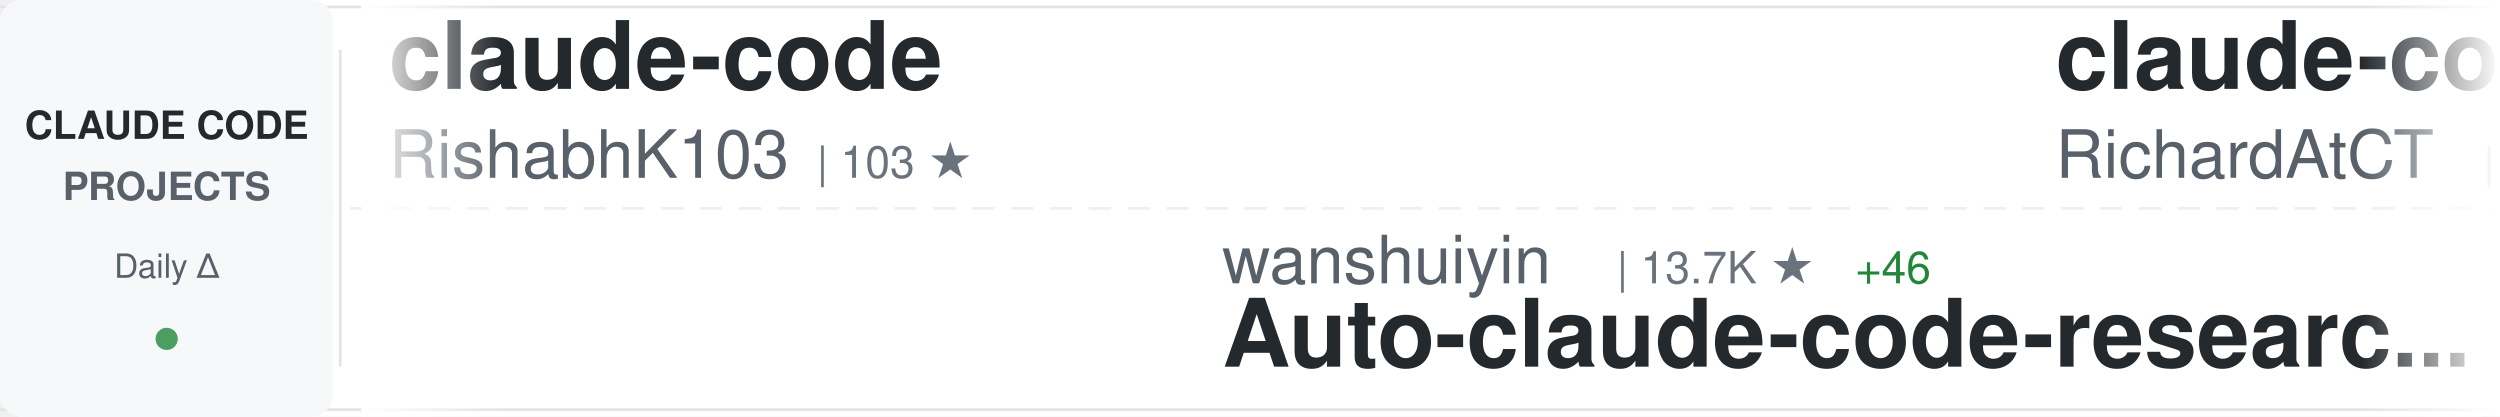
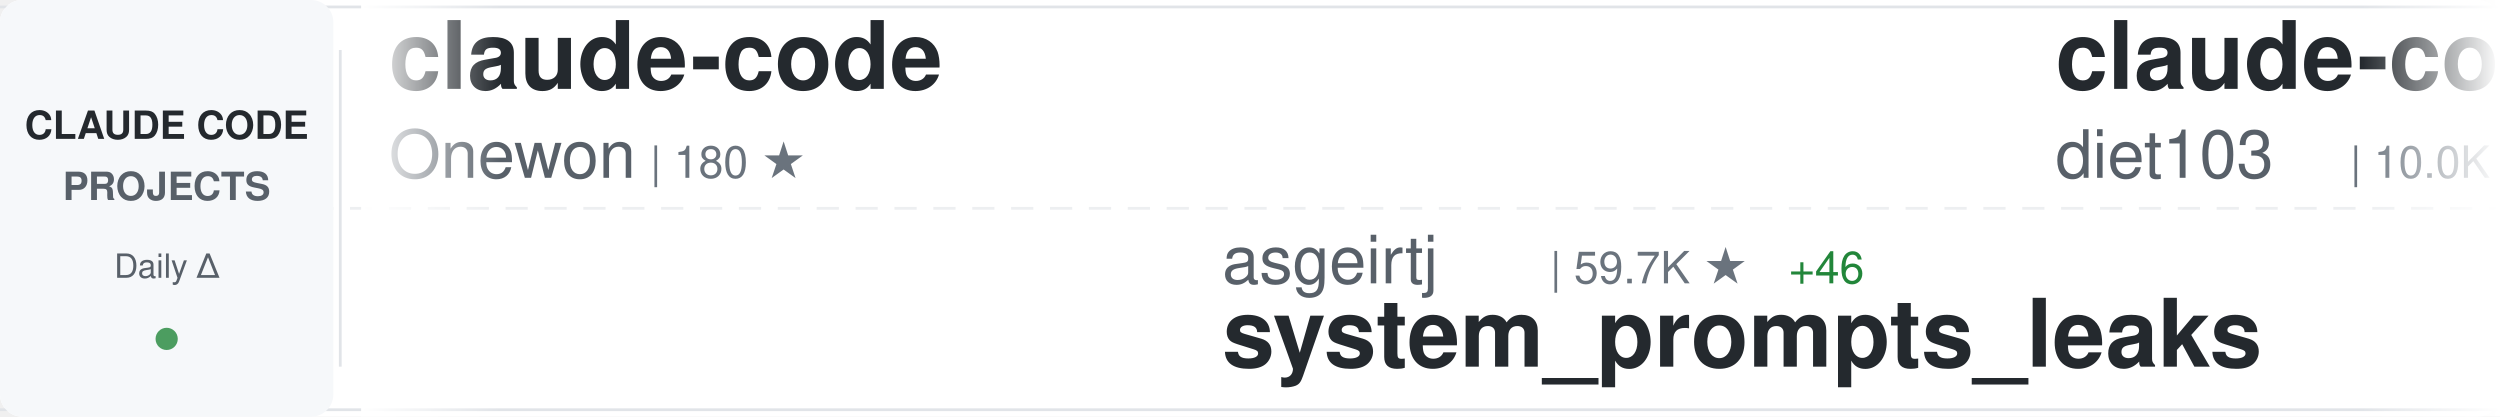
<svg xmlns="http://www.w3.org/2000/svg" width="900" height="150">
  <defs>
    <linearGradient id="awesomeLeftFade" x1="0%" y1="0%" x2="100%" y2="0%">
      <stop offset="0%" style="stop-color:#ffffff;stop-opacity:1" />
      <stop offset="100%" style="stop-color:#ffffff;stop-opacity:0" />
    </linearGradient>
    <linearGradient id="awesomeRightFade" x1="0%" y1="0%" x2="100%" y2="0%">
      <stop offset="0%" style="stop-color:#ffffff;stop-opacity:0" />
      <stop offset="100%" style="stop-color:#ffffff;stop-opacity:1" />
    </linearGradient>
  </defs>
  <rect width="900" height="150" fill="#ffffff" rx="8" />
  <rect x="0" y="2" width="900" height="1" fill="#e1e4e8" />
  <rect x="0" y="147" width="900" height="1" fill="#e1e4e8" />
  <line x1="0" y1="75" x2="900" y2="75" stroke="#e1e4e8" stroke-width="1" stroke-dasharray="8 6" opacity="0.6" />
  <rect x="0" y="0" width="120" height="150" fill="#f6f8fa" rx="8" />
  <text x="60" y="50" font-family="-apple-system, BlinkMacSystemFont, 'Segoe UI', Helvetica, Arial, sans-serif" font-size="14" font-weight="600" fill="#24292e" text-anchor="middle">CLAUDE CODE</text>
  <text x="60" y="72" font-family="-apple-system, BlinkMacSystemFont, 'Segoe UI', Helvetica, Arial, sans-serif" font-size="14" font-weight="600" fill="#586069" text-anchor="middle">PROJECTS</text>
  <text x="60" y="100" font-family="-apple-system, BlinkMacSystemFont, 'Segoe UI', Helvetica, Arial, sans-serif" font-size="12" font-weight="500" fill="#586069" text-anchor="middle">Daily Δ</text>
  <circle cx="60" cy="122" r="4" fill="#22863a" opacity="0.8" />
  <rect x="122" y="18" width="1" height="114" fill="#e1e4e8" />
  <clipPath id="awesomeTickerClip">
    <rect x="130" y="0" width="770" height="150" />
  </clipPath>
  <g clip-path="url(#awesomeTickerClip)">
    <g id="awesomeTickerItems">
      <animateTransform attributeName="transform" attributeType="XML" type="translate" from="0 0" to="-3000 0" dur="54s" repeatCount="indefinite" />
      <g transform="translate(0, 0)">
        <text x="140" y="32" font-family="-apple-system, BlinkMacSystemFont, 'Segoe UI', Helvetica, Arial, sans-serif" font-size="34" font-weight="600" fill="#24292e">claude-code</text>
-         <text x="140" y="64" font-family="-apple-system, BlinkMacSystemFont, 'Segoe UI', Helvetica, Arial, sans-serif" font-size="24" font-weight="400" fill="#586069">RishabhK103</text>
-         <text x="294" y="64" font-family="-apple-system, BlinkMacSystemFont, 'Segoe UI', Helvetica, Arial, sans-serif" font-size="16" font-weight="500" fill="#6a737d">| 103 ★</text>
+         <text x="140" y="64" font-family="-apple-system, BlinkMacSystemFont, 'Segoe UI', Helvetica, Arial, sans-serif" font-size="24" font-weight="400" fill="#586069">Onewon</text>
+         <text x="234" y="64" font-family="-apple-system, BlinkMacSystemFont, 'Segoe UI', Helvetica, Arial, sans-serif" font-size="16" font-weight="500" fill="#6a737d">| 180 ★</text>
      </g>
      <g transform="translate(300, 0)">
-         <text x="140" y="102" font-family="-apple-system, BlinkMacSystemFont, 'Segoe UI', Helvetica, Arial, sans-serif" font-size="24" font-weight="400" fill="#586069">wanshuiyin</text>
-         <text x="282" y="102" font-family="-apple-system, BlinkMacSystemFont, 'Segoe UI', Helvetica, Arial, sans-serif" font-size="16" font-weight="500" fill="#6a737d">| 13.7K ★</text>
-         <text x="368" y="102" font-family="-apple-system, BlinkMacSystemFont, 'Segoe UI', Helvetica, Arial, sans-serif" font-size="16" font-weight="500" fill="#22863a"> +46</text>
-         <text x="140" y="132" font-family="-apple-system, BlinkMacSystemFont, 'Segoe UI', Helvetica, Arial, sans-serif" font-size="34" font-weight="600" fill="#24292e">Auto-claude-code-researc...</text>
+         <text x="140" y="102" font-family="-apple-system, BlinkMacSystemFont, 'Segoe UI', Helvetica, Arial, sans-serif" font-size="24" font-weight="400" fill="#586069">asgeirtj</text>
+         <text x="258" y="102" font-family="-apple-system, BlinkMacSystemFont, 'Segoe UI', Helvetica, Arial, sans-serif" font-size="16" font-weight="500" fill="#6a737d">| 59.7K ★</text>
+         <text x="344" y="102" font-family="-apple-system, BlinkMacSystemFont, 'Segoe UI', Helvetica, Arial, sans-serif" font-size="16" font-weight="500" fill="#22863a"> +46</text>
+         <text x="140" y="132" font-family="-apple-system, BlinkMacSystemFont, 'Segoe UI', Helvetica, Arial, sans-serif" font-size="34" font-weight="600" fill="#24292e">system_prompts_leaks</text>
      </g>
      <g transform="translate(600, 0)">
-         <text x="140" y="32" font-family="-apple-system, BlinkMacSystemFont, 'Segoe UI', Helvetica, Arial, sans-serif" font-size="34" font-weight="600" fill="#24292e">claude-code-telegram</text>
-         <text x="140" y="64" font-family="-apple-system, BlinkMacSystemFont, 'Segoe UI', Helvetica, Arial, sans-serif" font-size="24" font-weight="400" fill="#586069">RichardAtCT</text>
-         <text x="294" y="64" font-family="-apple-system, BlinkMacSystemFont, 'Segoe UI', Helvetica, Arial, sans-serif" font-size="16" font-weight="500" fill="#6a737d">| 2.7K ★</text>
-         <text x="371" y="64" font-family="-apple-system, BlinkMacSystemFont, 'Segoe UI', Helvetica, Arial, sans-serif" font-size="16" font-weight="500" fill="#22863a"> +1</text>
+         <text x="140" y="32" font-family="-apple-system, BlinkMacSystemFont, 'Segoe UI', Helvetica, Arial, sans-serif" font-size="34" font-weight="600" fill="#24292e">claude-code-infrastructu...</text>
+         <text x="140" y="64" font-family="-apple-system, BlinkMacSystemFont, 'Segoe UI', Helvetica, Arial, sans-serif" font-size="24" font-weight="400" fill="#586069">diet103</text>
+         <text x="246" y="64" font-family="-apple-system, BlinkMacSystemFont, 'Segoe UI', Helvetica, Arial, sans-serif" font-size="16" font-weight="500" fill="#6a737d">| 10.0K ★</text>
+         <text x="332" y="64" font-family="-apple-system, BlinkMacSystemFont, 'Segoe UI', Helvetica, Arial, sans-serif" font-size="16" font-weight="500" fill="#22863a"> +3</text>
      </g>
      <g transform="translate(900, 0)">
-         <text x="140" y="102" font-family="-apple-system, BlinkMacSystemFont, 'Segoe UI', Helvetica, Arial, sans-serif" font-size="24" font-weight="400" fill="#586069">T-Lab-CUHKSZ</text>
-         <text x="306" y="102" font-family="-apple-system, BlinkMacSystemFont, 'Segoe UI', Helvetica, Arial, sans-serif" font-size="16" font-weight="500" fill="#6a737d">| 326 ★</text>
-         <text x="140" y="132" font-family="-apple-system, BlinkMacSystemFont, 'Segoe UI', Helvetica, Arial, sans-serif" font-size="34" font-weight="600" fill="#24292e">claude-code</text>
+         <text x="140" y="102" font-family="-apple-system, BlinkMacSystemFont, 'Segoe UI', Helvetica, Arial, sans-serif" font-size="24" font-weight="400" fill="#586069">affaan-m</text>
+         <text x="258" y="102" font-family="-apple-system, BlinkMacSystemFont, 'Segoe UI', Helvetica, Arial, sans-serif" font-size="16" font-weight="500" fill="#6a737d">| 232.1K ★</text>
+         <text x="353" y="102" font-family="-apple-system, BlinkMacSystemFont, 'Segoe UI', Helvetica, Arial, sans-serif" font-size="16" font-weight="500" fill="#22863a"> +82</text>
+         <text x="140" y="132" font-family="-apple-system, BlinkMacSystemFont, 'Segoe UI', Helvetica, Arial, sans-serif" font-size="34" font-weight="600" fill="#24292e">ECC</text>
      </g>
      <g transform="translate(1200, 0)">
-         <text x="140" y="32" font-family="-apple-system, BlinkMacSystemFont, 'Segoe UI', Helvetica, Arial, sans-serif" font-size="34" font-weight="600" fill="#24292e">claude-code-showcase</text>
-         <text x="140" y="64" font-family="-apple-system, BlinkMacSystemFont, 'Segoe UI', Helvetica, Arial, sans-serif" font-size="24" font-weight="400" fill="#586069">ChrisWiles</text>
-         <text x="282" y="64" font-family="-apple-system, BlinkMacSystemFont, 'Segoe UI', Helvetica, Arial, sans-serif" font-size="16" font-weight="500" fill="#6a737d">| 6.0K ★</text>
-         <text x="359" y="64" font-family="-apple-system, BlinkMacSystemFont, 'Segoe UI', Helvetica, Arial, sans-serif" font-size="16" font-weight="500" fill="#22863a"> +2</text>
+         <text x="140" y="32" font-family="-apple-system, BlinkMacSystemFont, 'Segoe UI', Helvetica, Arial, sans-serif" font-size="34" font-weight="600" fill="#24292e">claude-code-proxy</text>
+         <text x="140" y="64" font-family="-apple-system, BlinkMacSystemFont, 'Segoe UI', Helvetica, Arial, sans-serif" font-size="24" font-weight="400" fill="#586069">fuergaosi233</text>
+         <text x="306" y="64" font-family="-apple-system, BlinkMacSystemFont, 'Segoe UI', Helvetica, Arial, sans-serif" font-size="16" font-weight="500" fill="#6a737d">| 2.8K ★</text>
+         <text x="383" y="64" font-family="-apple-system, BlinkMacSystemFont, 'Segoe UI', Helvetica, Arial, sans-serif" font-size="16" font-weight="500" fill="#22863a"> +1</text>
      </g>
      <g transform="translate(1500, 0)">
-         <text x="140" y="102" font-family="-apple-system, BlinkMacSystemFont, 'Segoe UI', Helvetica, Arial, sans-serif" font-size="24" font-weight="400" fill="#586069">chauncygu</text>
-         <text x="270" y="102" font-family="-apple-system, BlinkMacSystemFont, 'Segoe UI', Helvetica, Arial, sans-serif" font-size="16" font-weight="500" fill="#6a737d">| 2.8K ★</text>
-         <text x="140" y="132" font-family="-apple-system, BlinkMacSystemFont, 'Segoe UI', Helvetica, Arial, sans-serif" font-size="34" font-weight="600" fill="#24292e">collection-claude-code-s...</text>
+         <text x="140" y="102" font-family="-apple-system, BlinkMacSystemFont, 'Segoe UI', Helvetica, Arial, sans-serif" font-size="24" font-weight="400" fill="#586069">Pimzino</text>
+         <text x="246" y="102" font-family="-apple-system, BlinkMacSystemFont, 'Segoe UI', Helvetica, Arial, sans-serif" font-size="16" font-weight="500" fill="#6a737d">| 3.8K ★</text>
+         <text x="140" y="132" font-family="-apple-system, BlinkMacSystemFont, 'Segoe UI', Helvetica, Arial, sans-serif" font-size="34" font-weight="600" fill="#24292e">claude-code-spec-workflo...</text>
      </g>
      <g transform="translate(1800, 0)">
-         <text x="140" y="32" font-family="-apple-system, BlinkMacSystemFont, 'Segoe UI', Helvetica, Arial, sans-serif" font-size="34" font-weight="600" fill="#24292e">claude-code</text>
-         <text x="140" y="64" font-family="-apple-system, BlinkMacSystemFont, 'Segoe UI', Helvetica, Arial, sans-serif" font-size="24" font-weight="400" fill="#586069">xorespesp</text>
-         <text x="270" y="64" font-family="-apple-system, BlinkMacSystemFont, 'Segoe UI', Helvetica, Arial, sans-serif" font-size="16" font-weight="500" fill="#6a737d">| 231 ★</text>
+         <text x="140" y="32" font-family="-apple-system, BlinkMacSystemFont, 'Segoe UI', Helvetica, Arial, sans-serif" font-size="34" font-weight="600" fill="#24292e">claude-code-system-promp...</text>
+         <text x="140" y="64" font-family="-apple-system, BlinkMacSystemFont, 'Segoe UI', Helvetica, Arial, sans-serif" font-size="24" font-weight="400" fill="#586069">Piebald-AI</text>
+         <text x="282" y="64" font-family="-apple-system, BlinkMacSystemFont, 'Segoe UI', Helvetica, Arial, sans-serif" font-size="16" font-weight="500" fill="#6a737d">| 12.0K ★</text>
      </g>
      <g transform="translate(2100, 0)">
-         <text x="140" y="102" font-family="-apple-system, BlinkMacSystemFont, 'Segoe UI', Helvetica, Arial, sans-serif" font-size="24" font-weight="400" fill="#586069">Onewon</text>
-         <text x="234" y="102" font-family="-apple-system, BlinkMacSystemFont, 'Segoe UI', Helvetica, Arial, sans-serif" font-size="16" font-weight="500" fill="#6a737d">| 180 ★</text>
-         <text x="140" y="132" font-family="-apple-system, BlinkMacSystemFont, 'Segoe UI', Helvetica, Arial, sans-serif" font-size="34" font-weight="600" fill="#24292e">claude-code</text>
+         <text x="140" y="102" font-family="-apple-system, BlinkMacSystemFont, 'Segoe UI', Helvetica, Arial, sans-serif" font-size="24" font-weight="400" fill="#586069">guanshan</text>
+         <text x="258" y="102" font-family="-apple-system, BlinkMacSystemFont, 'Segoe UI', Helvetica, Arial, sans-serif" font-size="16" font-weight="500" fill="#6a737d">| 61 ★</text>
+         <text x="140" y="132" font-family="-apple-system, BlinkMacSystemFont, 'Segoe UI', Helvetica, Arial, sans-serif" font-size="34" font-weight="600" fill="#24292e">ClaudeCode</text>
      </g>
      <g transform="translate(2400, 0)">
-         <text x="140" y="32" font-family="-apple-system, BlinkMacSystemFont, 'Segoe UI', Helvetica, Arial, sans-serif" font-size="34" font-weight="600" fill="#24292e">claude-skills</text>
-         <text x="140" y="64" font-family="-apple-system, BlinkMacSystemFont, 'Segoe UI', Helvetica, Arial, sans-serif" font-size="24" font-weight="400" fill="#586069">alirezarezvani</text>
-         <text x="330" y="64" font-family="-apple-system, BlinkMacSystemFont, 'Segoe UI', Helvetica, Arial, sans-serif" font-size="16" font-weight="500" fill="#6a737d">| 23.0K ★</text>
-         <text x="416" y="64" font-family="-apple-system, BlinkMacSystemFont, 'Segoe UI', Helvetica, Arial, sans-serif" font-size="16" font-weight="500" fill="#22863a"> +71</text>
+         <text x="140" y="32" font-family="-apple-system, BlinkMacSystemFont, 'Segoe UI', Helvetica, Arial, sans-serif" font-size="34" font-weight="600" fill="#24292e">claude-code-workflows</text>
+         <text x="140" y="64" font-family="-apple-system, BlinkMacSystemFont, 'Segoe UI', Helvetica, Arial, sans-serif" font-size="24" font-weight="400" fill="#586069">OneRedOak</text>
+         <text x="270" y="64" font-family="-apple-system, BlinkMacSystemFont, 'Segoe UI', Helvetica, Arial, sans-serif" font-size="16" font-weight="500" fill="#6a737d">| 3.9K ★</text>
+         <text x="347" y="64" font-family="-apple-system, BlinkMacSystemFont, 'Segoe UI', Helvetica, Arial, sans-serif" font-size="16" font-weight="500" fill="#22863a"> +1</text>
      </g>
      <g transform="translate(2700, 0)">
-         <text x="140" y="102" font-family="-apple-system, BlinkMacSystemFont, 'Segoe UI', Helvetica, Arial, sans-serif" font-size="24" font-weight="400" fill="#586069">disler</text>
-         <text x="234" y="102" font-family="-apple-system, BlinkMacSystemFont, 'Segoe UI', Helvetica, Arial, sans-serif" font-size="16" font-weight="500" fill="#6a737d">| 1.5K ★</text>
-         <text x="311" y="102" font-family="-apple-system, BlinkMacSystemFont, 'Segoe UI', Helvetica, Arial, sans-serif" font-size="16" font-weight="500" fill="#22863a"> +11</text>
-         <text x="140" y="132" font-family="-apple-system, BlinkMacSystemFont, 'Segoe UI', Helvetica, Arial, sans-serif" font-size="34" font-weight="600" fill="#24292e">pi-vs-claude-code</text>
+         <text x="140" y="102" font-family="-apple-system, BlinkMacSystemFont, 'Segoe UI', Helvetica, Arial, sans-serif" font-size="24" font-weight="400" fill="#586069">claude-code-best</text>
+         <text x="354" y="102" font-family="-apple-system, BlinkMacSystemFont, 'Segoe UI', Helvetica, Arial, sans-serif" font-size="16" font-weight="500" fill="#6a737d">| 21.5K ★</text>
+         <text x="440" y="102" font-family="-apple-system, BlinkMacSystemFont, 'Segoe UI', Helvetica, Arial, sans-serif" font-size="16" font-weight="500" fill="#22863a"> +15</text>
+         <text x="140" y="132" font-family="-apple-system, BlinkMacSystemFont, 'Segoe UI', Helvetica, Arial, sans-serif" font-size="34" font-weight="600" fill="#24292e">claude-code</text>
      </g>
      <g transform="translate(3000, 0)">
        <text x="140" y="32" font-family="-apple-system, BlinkMacSystemFont, 'Segoe UI', Helvetica, Arial, sans-serif" font-size="34" font-weight="600" fill="#24292e">claude-code</text>
-         <text x="140" y="64" font-family="-apple-system, BlinkMacSystemFont, 'Segoe UI', Helvetica, Arial, sans-serif" font-size="24" font-weight="400" fill="#586069">RishabhK103</text>
-         <text x="294" y="64" font-family="-apple-system, BlinkMacSystemFont, 'Segoe UI', Helvetica, Arial, sans-serif" font-size="16" font-weight="500" fill="#6a737d">| 103 ★</text>
+         <text x="140" y="64" font-family="-apple-system, BlinkMacSystemFont, 'Segoe UI', Helvetica, Arial, sans-serif" font-size="24" font-weight="400" fill="#586069">Onewon</text>
+         <text x="234" y="64" font-family="-apple-system, BlinkMacSystemFont, 'Segoe UI', Helvetica, Arial, sans-serif" font-size="16" font-weight="500" fill="#6a737d">| 180 ★</text>
      </g>
      <g transform="translate(3300, 0)">
-         <text x="140" y="102" font-family="-apple-system, BlinkMacSystemFont, 'Segoe UI', Helvetica, Arial, sans-serif" font-size="24" font-weight="400" fill="#586069">wanshuiyin</text>
-         <text x="282" y="102" font-family="-apple-system, BlinkMacSystemFont, 'Segoe UI', Helvetica, Arial, sans-serif" font-size="16" font-weight="500" fill="#6a737d">| 13.7K ★</text>
-         <text x="368" y="102" font-family="-apple-system, BlinkMacSystemFont, 'Segoe UI', Helvetica, Arial, sans-serif" font-size="16" font-weight="500" fill="#22863a"> +46</text>
-         <text x="140" y="132" font-family="-apple-system, BlinkMacSystemFont, 'Segoe UI', Helvetica, Arial, sans-serif" font-size="34" font-weight="600" fill="#24292e">Auto-claude-code-researc...</text>
+         <text x="140" y="102" font-family="-apple-system, BlinkMacSystemFont, 'Segoe UI', Helvetica, Arial, sans-serif" font-size="24" font-weight="400" fill="#586069">asgeirtj</text>
+         <text x="258" y="102" font-family="-apple-system, BlinkMacSystemFont, 'Segoe UI', Helvetica, Arial, sans-serif" font-size="16" font-weight="500" fill="#6a737d">| 59.7K ★</text>
+         <text x="344" y="102" font-family="-apple-system, BlinkMacSystemFont, 'Segoe UI', Helvetica, Arial, sans-serif" font-size="16" font-weight="500" fill="#22863a"> +46</text>
+         <text x="140" y="132" font-family="-apple-system, BlinkMacSystemFont, 'Segoe UI', Helvetica, Arial, sans-serif" font-size="34" font-weight="600" fill="#24292e">system_prompts_leaks</text>
      </g>
      <g transform="translate(3600, 0)">
-         <text x="140" y="32" font-family="-apple-system, BlinkMacSystemFont, 'Segoe UI', Helvetica, Arial, sans-serif" font-size="34" font-weight="600" fill="#24292e">claude-code-telegram</text>
-         <text x="140" y="64" font-family="-apple-system, BlinkMacSystemFont, 'Segoe UI', Helvetica, Arial, sans-serif" font-size="24" font-weight="400" fill="#586069">RichardAtCT</text>
-         <text x="294" y="64" font-family="-apple-system, BlinkMacSystemFont, 'Segoe UI', Helvetica, Arial, sans-serif" font-size="16" font-weight="500" fill="#6a737d">| 2.7K ★</text>
-         <text x="371" y="64" font-family="-apple-system, BlinkMacSystemFont, 'Segoe UI', Helvetica, Arial, sans-serif" font-size="16" font-weight="500" fill="#22863a"> +1</text>
+         <text x="140" y="32" font-family="-apple-system, BlinkMacSystemFont, 'Segoe UI', Helvetica, Arial, sans-serif" font-size="34" font-weight="600" fill="#24292e">claude-code-infrastructu...</text>
+         <text x="140" y="64" font-family="-apple-system, BlinkMacSystemFont, 'Segoe UI', Helvetica, Arial, sans-serif" font-size="24" font-weight="400" fill="#586069">diet103</text>
+         <text x="246" y="64" font-family="-apple-system, BlinkMacSystemFont, 'Segoe UI', Helvetica, Arial, sans-serif" font-size="16" font-weight="500" fill="#6a737d">| 10.0K ★</text>
+         <text x="332" y="64" font-family="-apple-system, BlinkMacSystemFont, 'Segoe UI', Helvetica, Arial, sans-serif" font-size="16" font-weight="500" fill="#22863a"> +3</text>
      </g>
      <g transform="translate(3900, 0)">
-         <text x="140" y="102" font-family="-apple-system, BlinkMacSystemFont, 'Segoe UI', Helvetica, Arial, sans-serif" font-size="24" font-weight="400" fill="#586069">T-Lab-CUHKSZ</text>
-         <text x="306" y="102" font-family="-apple-system, BlinkMacSystemFont, 'Segoe UI', Helvetica, Arial, sans-serif" font-size="16" font-weight="500" fill="#6a737d">| 326 ★</text>
-         <text x="140" y="132" font-family="-apple-system, BlinkMacSystemFont, 'Segoe UI', Helvetica, Arial, sans-serif" font-size="34" font-weight="600" fill="#24292e">claude-code</text>
+         <text x="140" y="102" font-family="-apple-system, BlinkMacSystemFont, 'Segoe UI', Helvetica, Arial, sans-serif" font-size="24" font-weight="400" fill="#586069">affaan-m</text>
+         <text x="258" y="102" font-family="-apple-system, BlinkMacSystemFont, 'Segoe UI', Helvetica, Arial, sans-serif" font-size="16" font-weight="500" fill="#6a737d">| 232.1K ★</text>
+         <text x="353" y="102" font-family="-apple-system, BlinkMacSystemFont, 'Segoe UI', Helvetica, Arial, sans-serif" font-size="16" font-weight="500" fill="#22863a"> +82</text>
+         <text x="140" y="132" font-family="-apple-system, BlinkMacSystemFont, 'Segoe UI', Helvetica, Arial, sans-serif" font-size="34" font-weight="600" fill="#24292e">ECC</text>
      </g>
    </g>
  </g>
  <rect x="130" y="0" width="50" height="150" fill="url(#awesomeLeftFade)" />
  <rect x="850" y="0" width="50" height="150" fill="url(#awesomeRightFade)" />
</svg>
